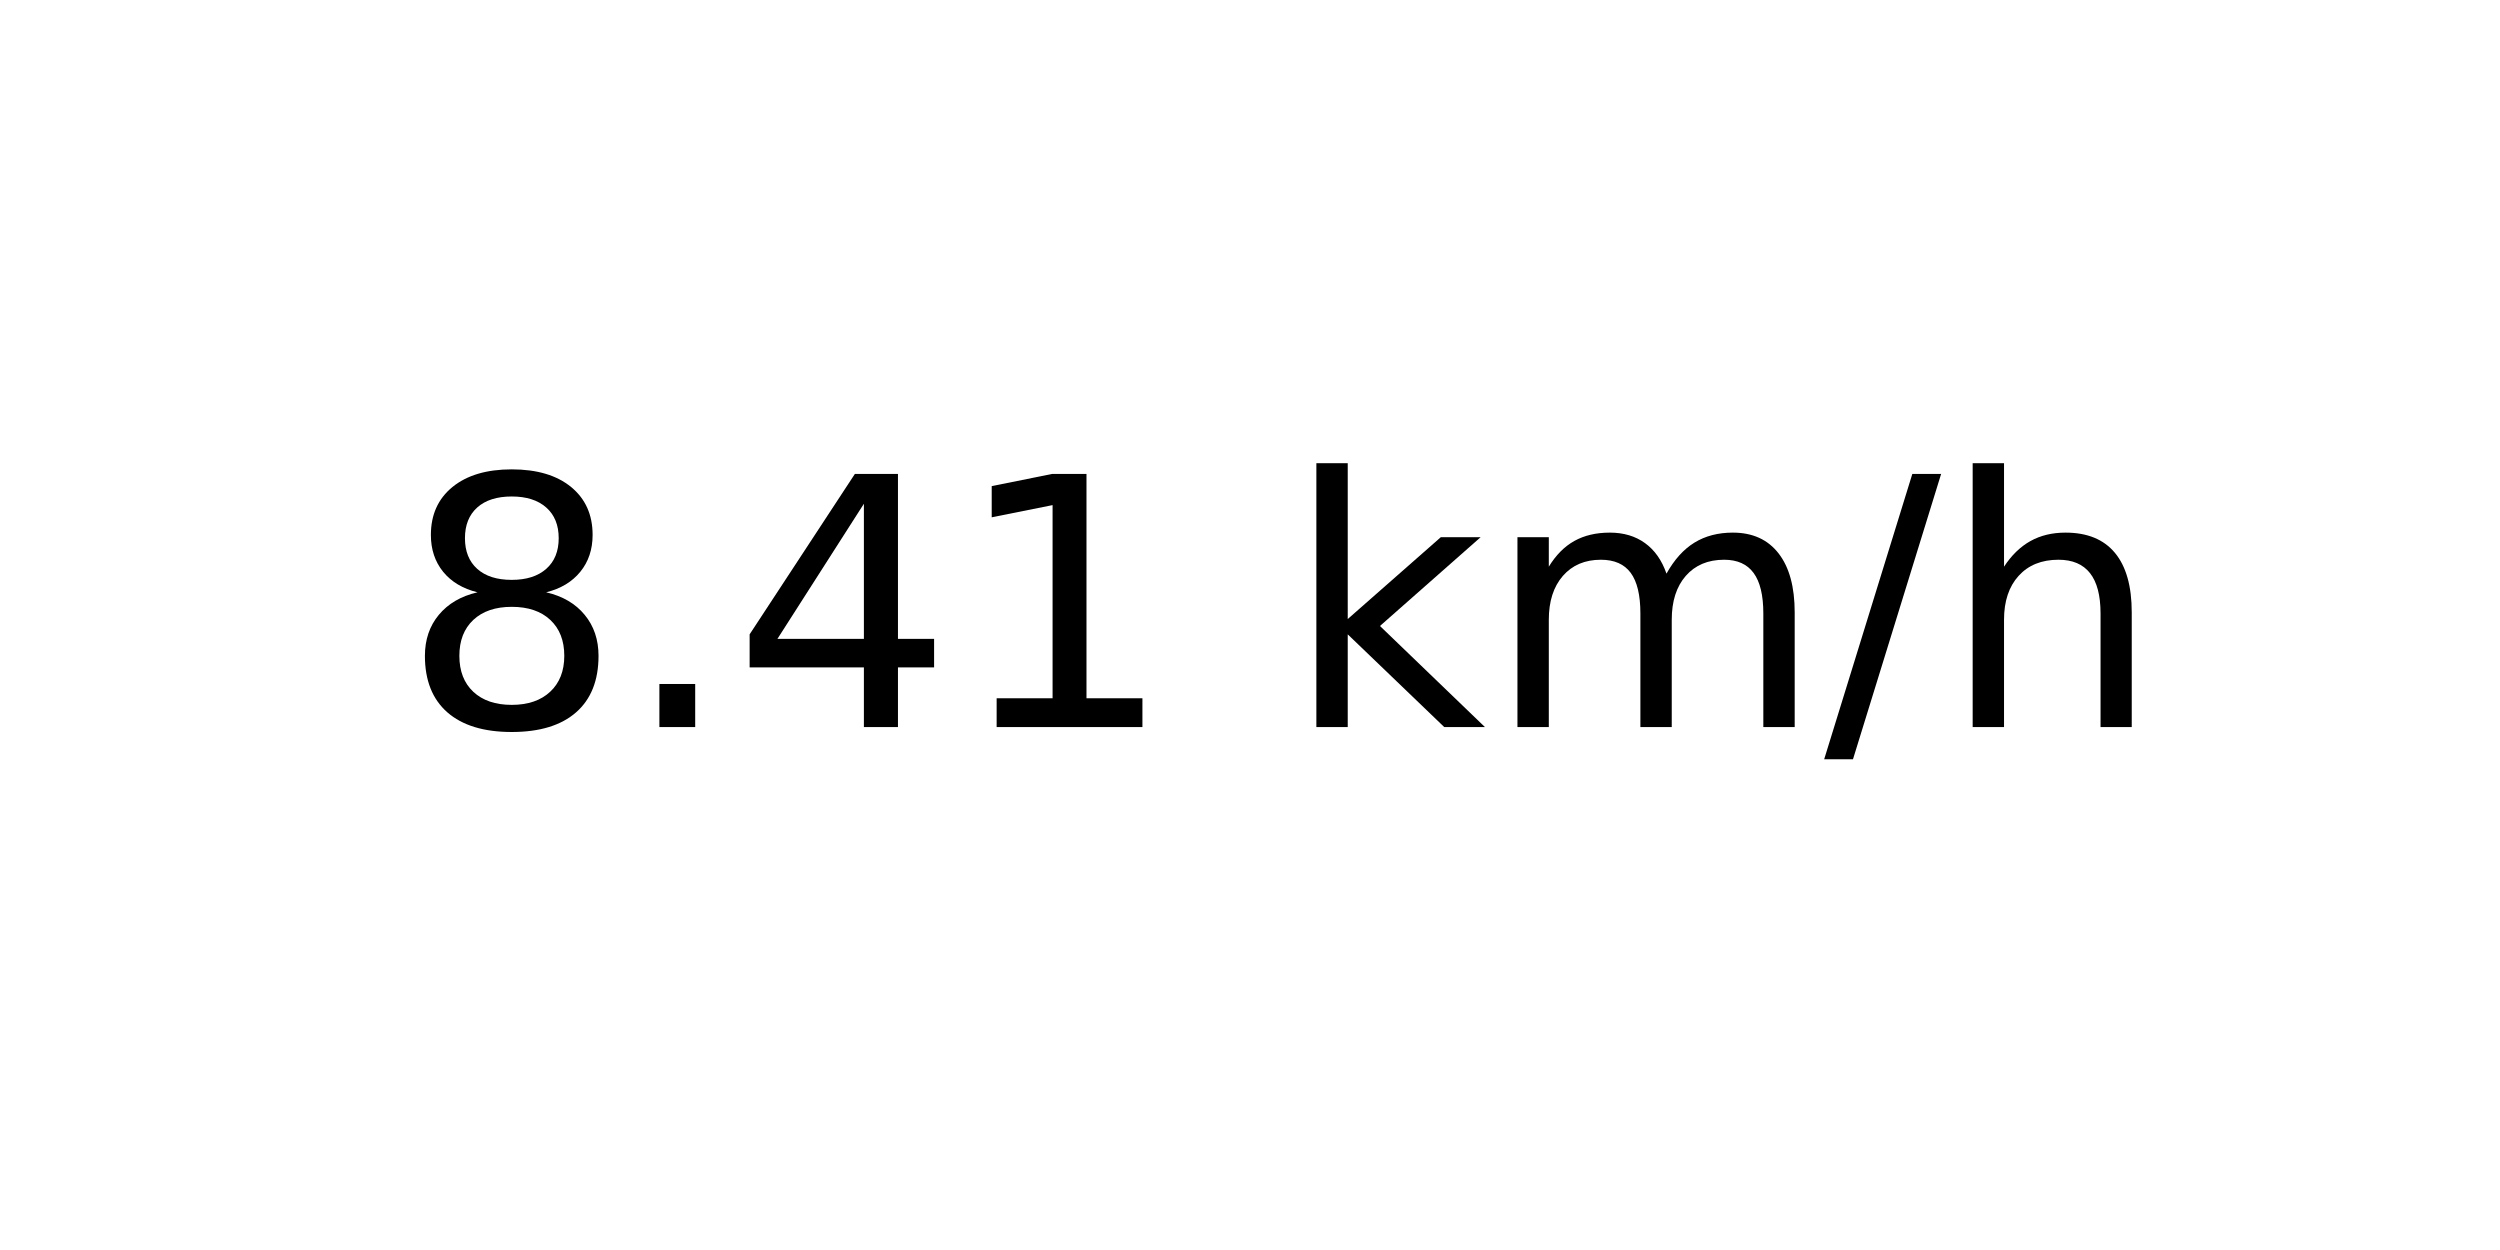
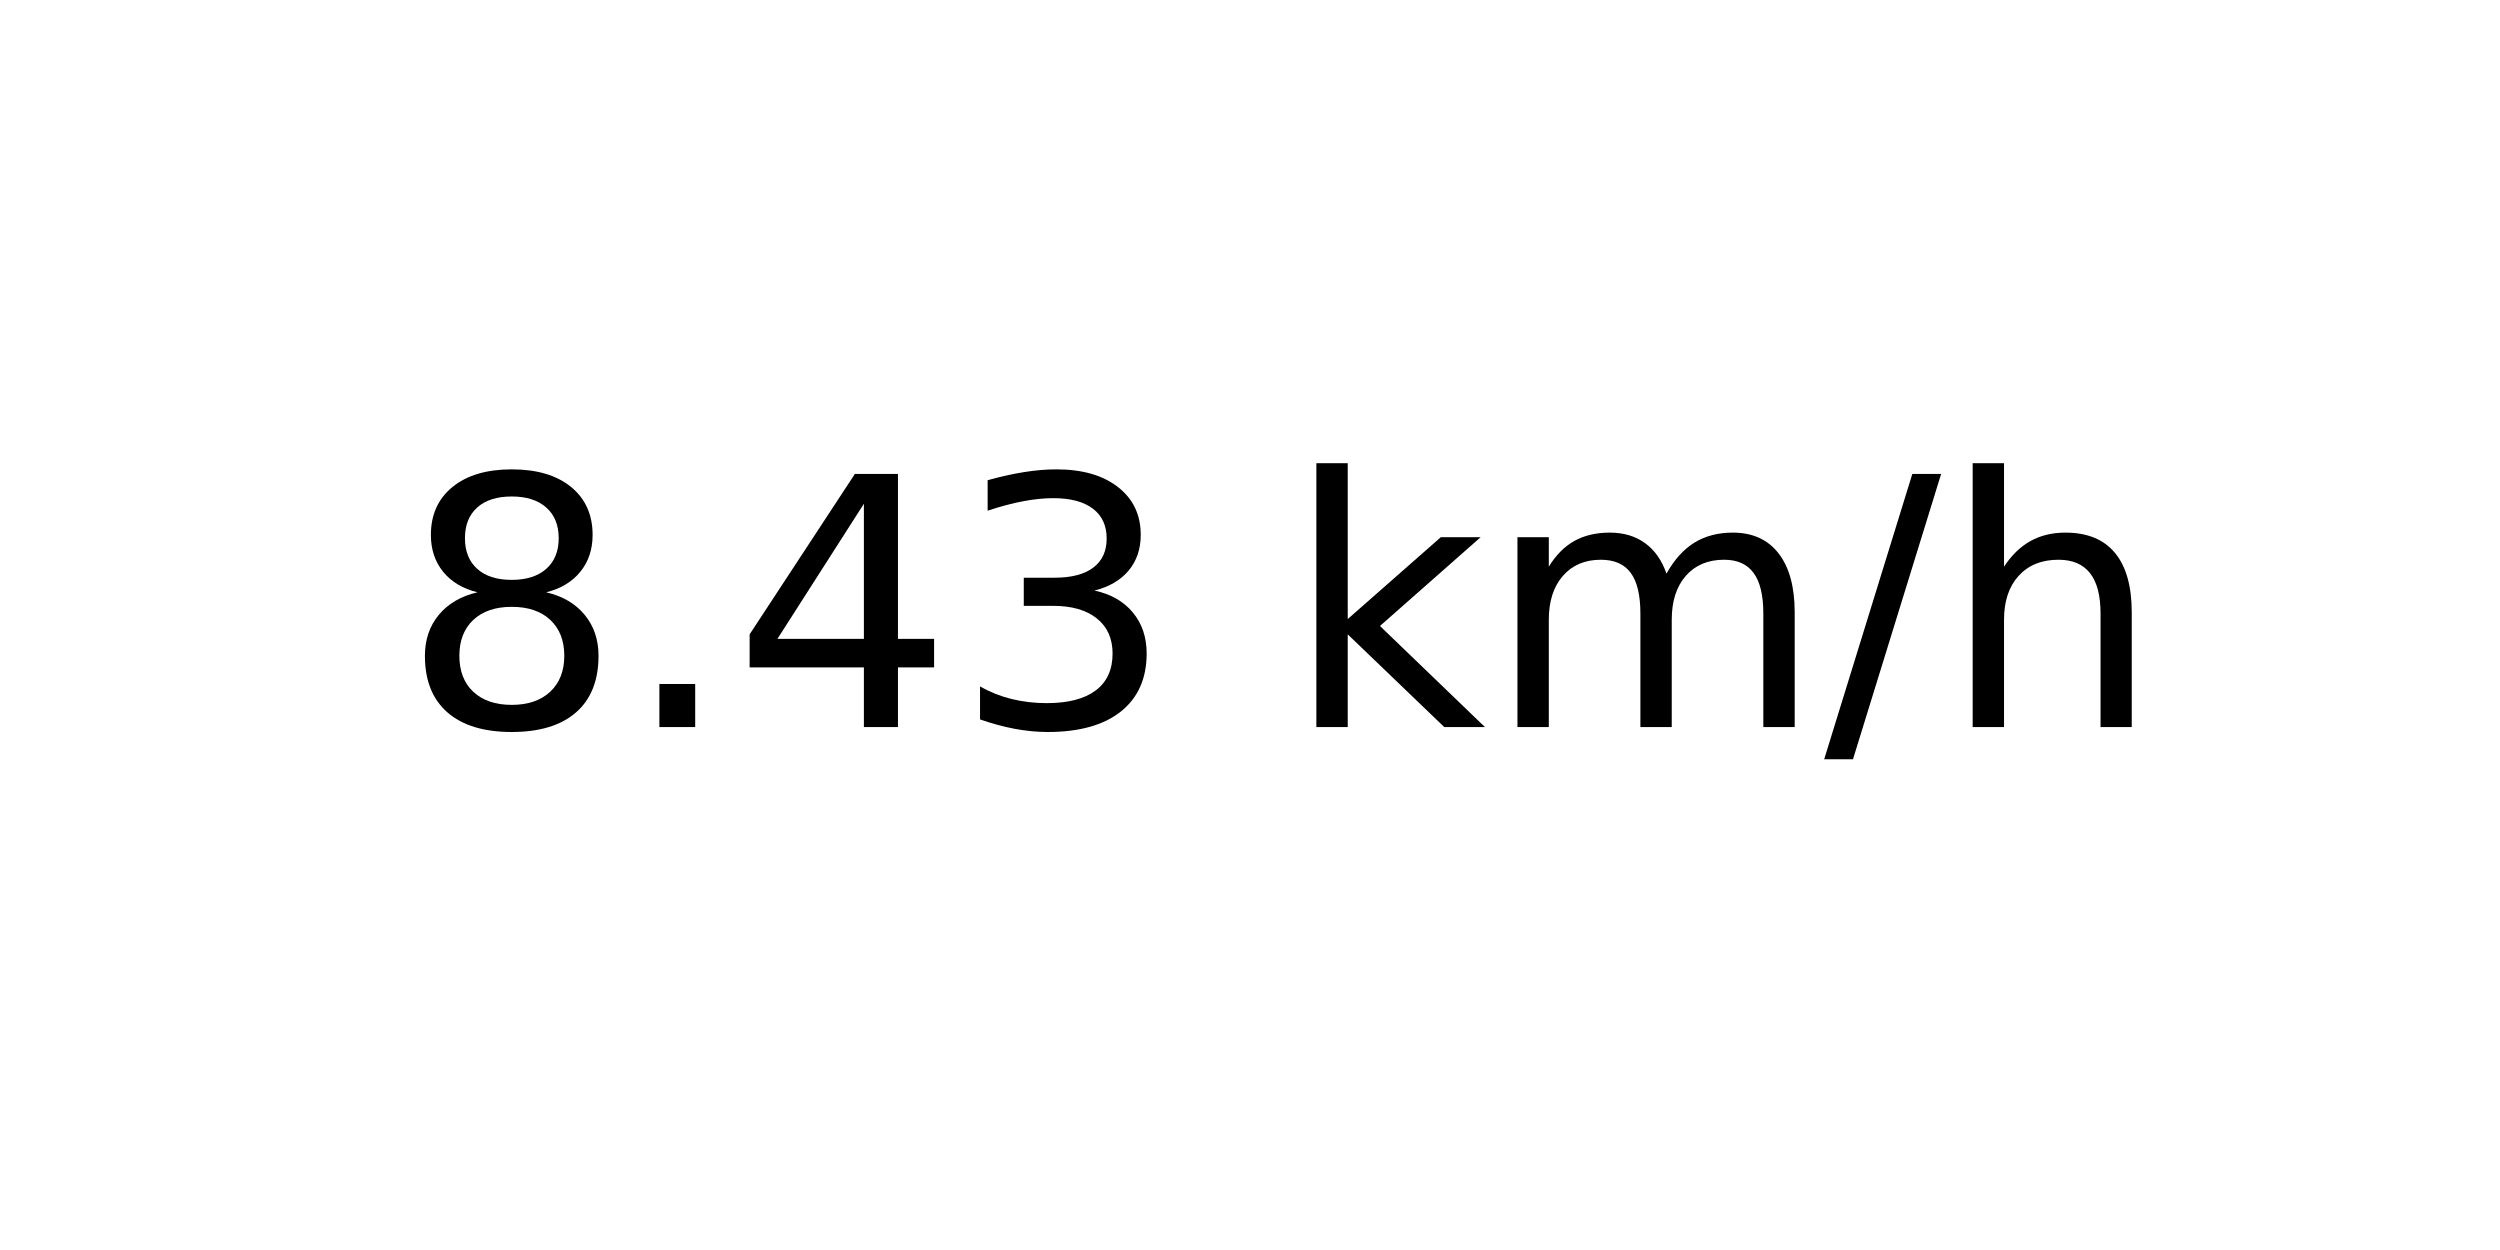
<svg xmlns="http://www.w3.org/2000/svg" xmlns:xlink="http://www.w3.org/1999/xlink" width="72pt" height="36pt" viewBox="0 0 72 36" version="1.1">
  <defs>
    <style type="text/css">*{stroke-linejoin: round; stroke-linecap: butt}</style>
  </defs>
  <g id="figure_1">
    <g id="axes_1">
      <g id="text_1">
        <g transform="translate(11.55937 20.93937) scale(0.1 -0.1)">
          <defs>
            <path id="DejaVuSans-38" d="M 2034 2216  Q 1584 2216 1326 1975  Q 1069 1734 1069 1313  Q 1069 891 1326 650  Q 1584 409 2034 409  Q 2484 409 2743 651  Q 3003 894 3003 1313  Q 3003 1734 2745 1975  Q 2488 2216 2034 2216  z M 1403 2484  Q 997 2584 770 2862  Q 544 3141 544 3541  Q 544 4100 942 4425  Q 1341 4750 2034 4750  Q 2731 4750 3128 4425  Q 3525 4100 3525 3541  Q 3525 3141 3298 2862  Q 3072 2584 2669 2484  Q 3125 2378 3379 2068  Q 3634 1759 3634 1313  Q 3634 634 3220 271  Q 2806 -91 2034 -91  Q 1263 -91 848 271  Q 434 634 434 1313  Q 434 1759 690 2068  Q 947 2378 1403 2484  z M 1172 3481  Q 1172 3119 1398 2916  Q 1625 2713 2034 2713  Q 2441 2713 2670 2916  Q 2900 3119 2900 3481  Q 2900 3844 2670 4047  Q 2441 4250 2034 4250  Q 1625 4250 1398 4047  Q 1172 3844 1172 3481  z " transform="scale(0.015625)" />
            <path id="DejaVuSans-2e" d="M 684 794  L 1344 794  L 1344 0  L 684 0  L 684 794  z " transform="scale(0.015625)" />
            <path id="DejaVuSans-34" d="M 2419 4116  L 825 1625  L 2419 1625  L 2419 4116  z M 2253 4666  L 3047 4666  L 3047 1625  L 3713 1625  L 3713 1100  L 3047 1100  L 3047 0  L 2419 0  L 2419 1100  L 313 1100  L 313 1709  L 2253 4666  z " transform="scale(0.015625)" />
-             <path id="DejaVuSans-31" d="M 794 531  L 1825 531  L 1825 4091  L 703 3866  L 703 4441  L 1819 4666  L 2450 4666  L 2450 531  L 3481 531  L 3481 0  L 794 0  L 794 531  z " transform="scale(0.015625)" />
+             <path id="DejaVuSans-33" d="M 2597 2516  Q 3050 2419 3304 2112  Q 3559 1806 3559 1356  Q 3559 666 3084 287  Q 2609 -91 1734 -91  Q 1441 -91 1130 -33  Q 819 25 488 141  L 488 750  Q 750 597 1062 519  Q 1375 441 1716 441  Q 2309 441 2620 675  Q 2931 909 2931 1356  Q 2931 1769 2642 2001  Q 2353 2234 1838 2234  L 1294 2234  L 1294 2753  L 1863 2753  Q 2328 2753 2575 2939  Q 2822 3125 2822 3475  Q 2822 3834 2567 4026  Q 2313 4219 1838 4219  Q 1578 4219 1281 4162  Q 984 4106 628 3988  L 628 4550  Q 988 4650 1302 4700  Q 1616 4750 1894 4750  Q 2613 4750 3031 4423  Q 3450 4097 3450 3541  Q 3450 3153 3228 2886  Q 3006 2619 2597 2516  z " transform="scale(0.015625)" />
            <path id="DejaVuSans-20" transform="scale(0.015625)" />
            <path id="DejaVuSans-6b" d="M 581 4863  L 1159 4863  L 1159 1991  L 2875 3500  L 3609 3500  L 1753 1863  L 3688 0  L 2938 0  L 1159 1709  L 1159 0  L 581 0  L 581 4863  z " transform="scale(0.015625)" />
            <path id="DejaVuSans-6d" d="M 3328 2828  Q 3544 3216 3844 3400  Q 4144 3584 4550 3584  Q 5097 3584 5394 3201  Q 5691 2819 5691 2113  L 5691 0  L 5113 0  L 5113 2094  Q 5113 2597 4934 2840  Q 4756 3084 4391 3084  Q 3944 3084 3684 2787  Q 3425 2491 3425 1978  L 3425 0  L 2847 0  L 2847 2094  Q 2847 2600 2669 2842  Q 2491 3084 2119 3084  Q 1678 3084 1418 2786  Q 1159 2488 1159 1978  L 1159 0  L 581 0  L 581 3500  L 1159 3500  L 1159 2956  Q 1356 3278 1631 3431  Q 1906 3584 2284 3584  Q 2666 3584 2933 3390  Q 3200 3197 3328 2828  z " transform="scale(0.015625)" />
            <path id="DejaVuSans-2f" d="M 1625 4666  L 2156 4666  L 531 -594  L 0 -594  L 1625 4666  z " transform="scale(0.015625)" />
            <path id="DejaVuSans-68" d="M 3513 2113  L 3513 0  L 2938 0  L 2938 2094  Q 2938 2591 2744 2837  Q 2550 3084 2163 3084  Q 1697 3084 1428 2787  Q 1159 2491 1159 1978  L 1159 0  L 581 0  L 581 4863  L 1159 4863  L 1159 2956  Q 1366 3272 1645 3428  Q 1925 3584 2291 3584  Q 2894 3584 3203 3211  Q 3513 2838 3513 2113  z " transform="scale(0.015625)" />
          </defs>
          <use xlink:href="#DejaVuSans-38" />
          <use xlink:href="#DejaVuSans-2e" x="63.623" />
          <use xlink:href="#DejaVuSans-34" x="95.41" />
-           <use xlink:href="#DejaVuSans-31" x="159.033" />
+           <use xlink:href="#DejaVuSans-33" x="159.033" />
          <use xlink:href="#DejaVuSans-20" x="222.656" />
          <use xlink:href="#DejaVuSans-6b" x="254.443" />
          <use xlink:href="#DejaVuSans-6d" x="312.354" />
          <use xlink:href="#DejaVuSans-2f" x="409.766" />
          <use xlink:href="#DejaVuSans-68" x="443.457" />
        </g>
      </g>
    </g>
  </g>
</svg>
